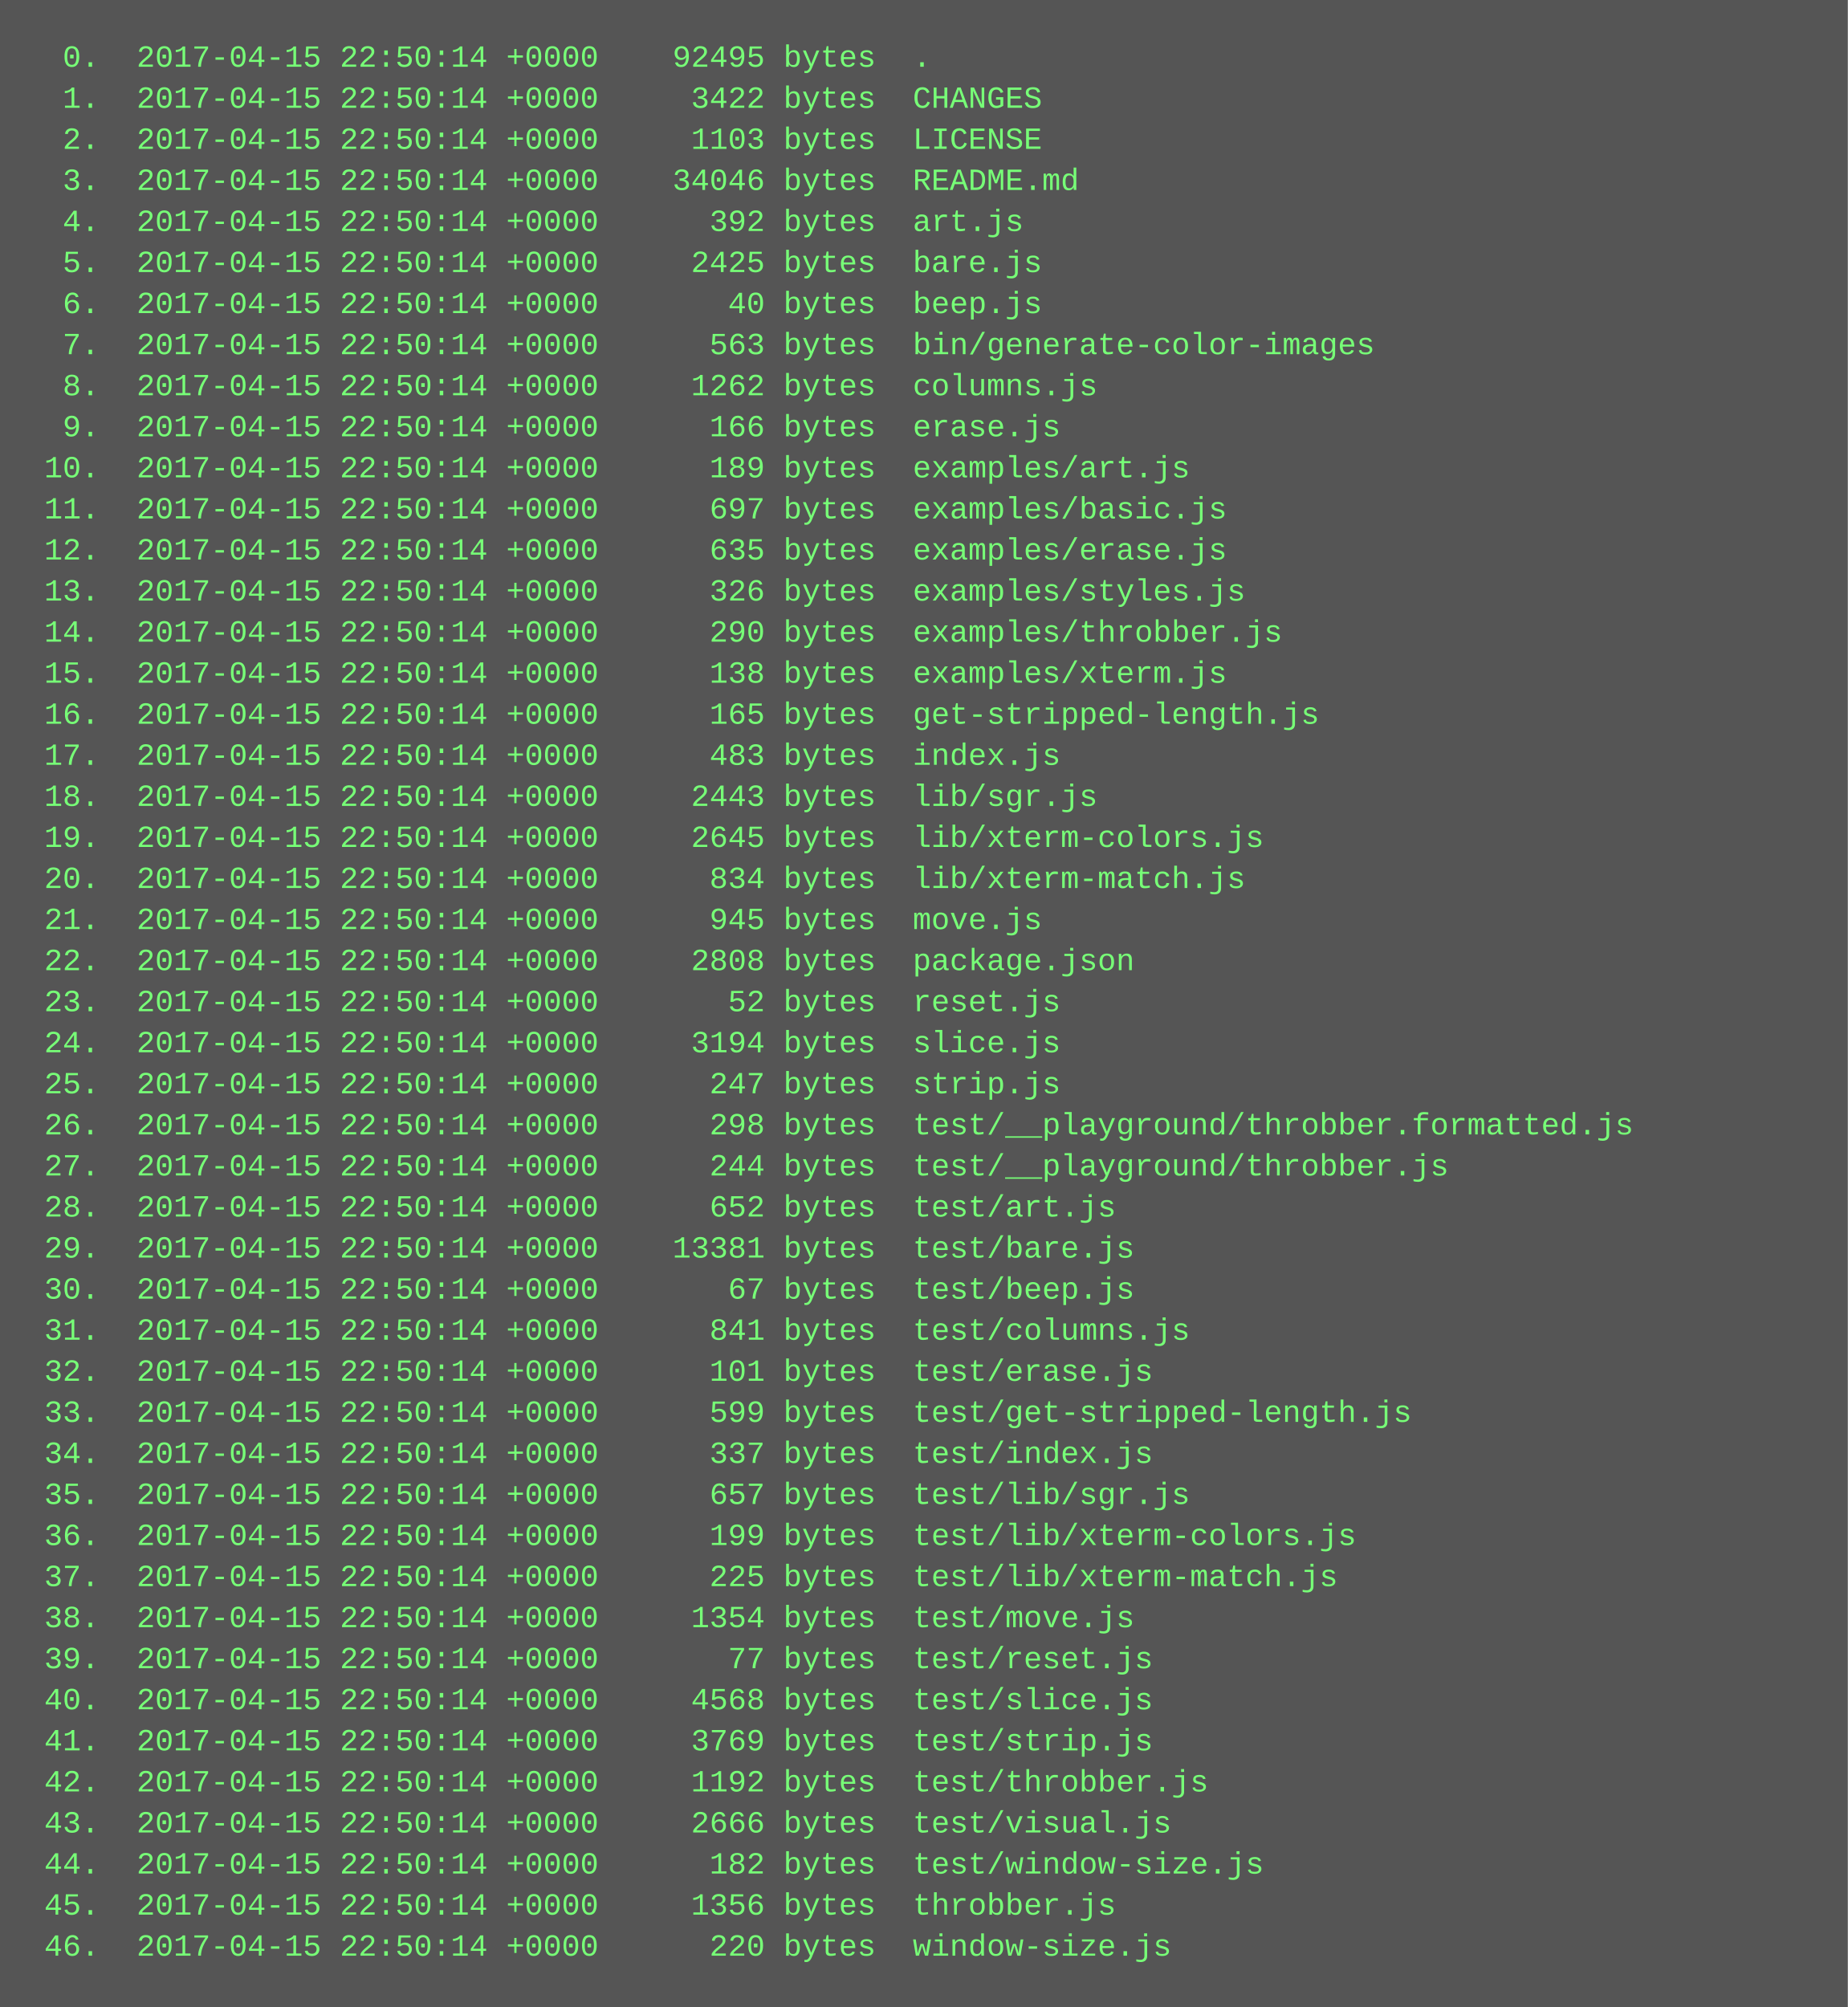
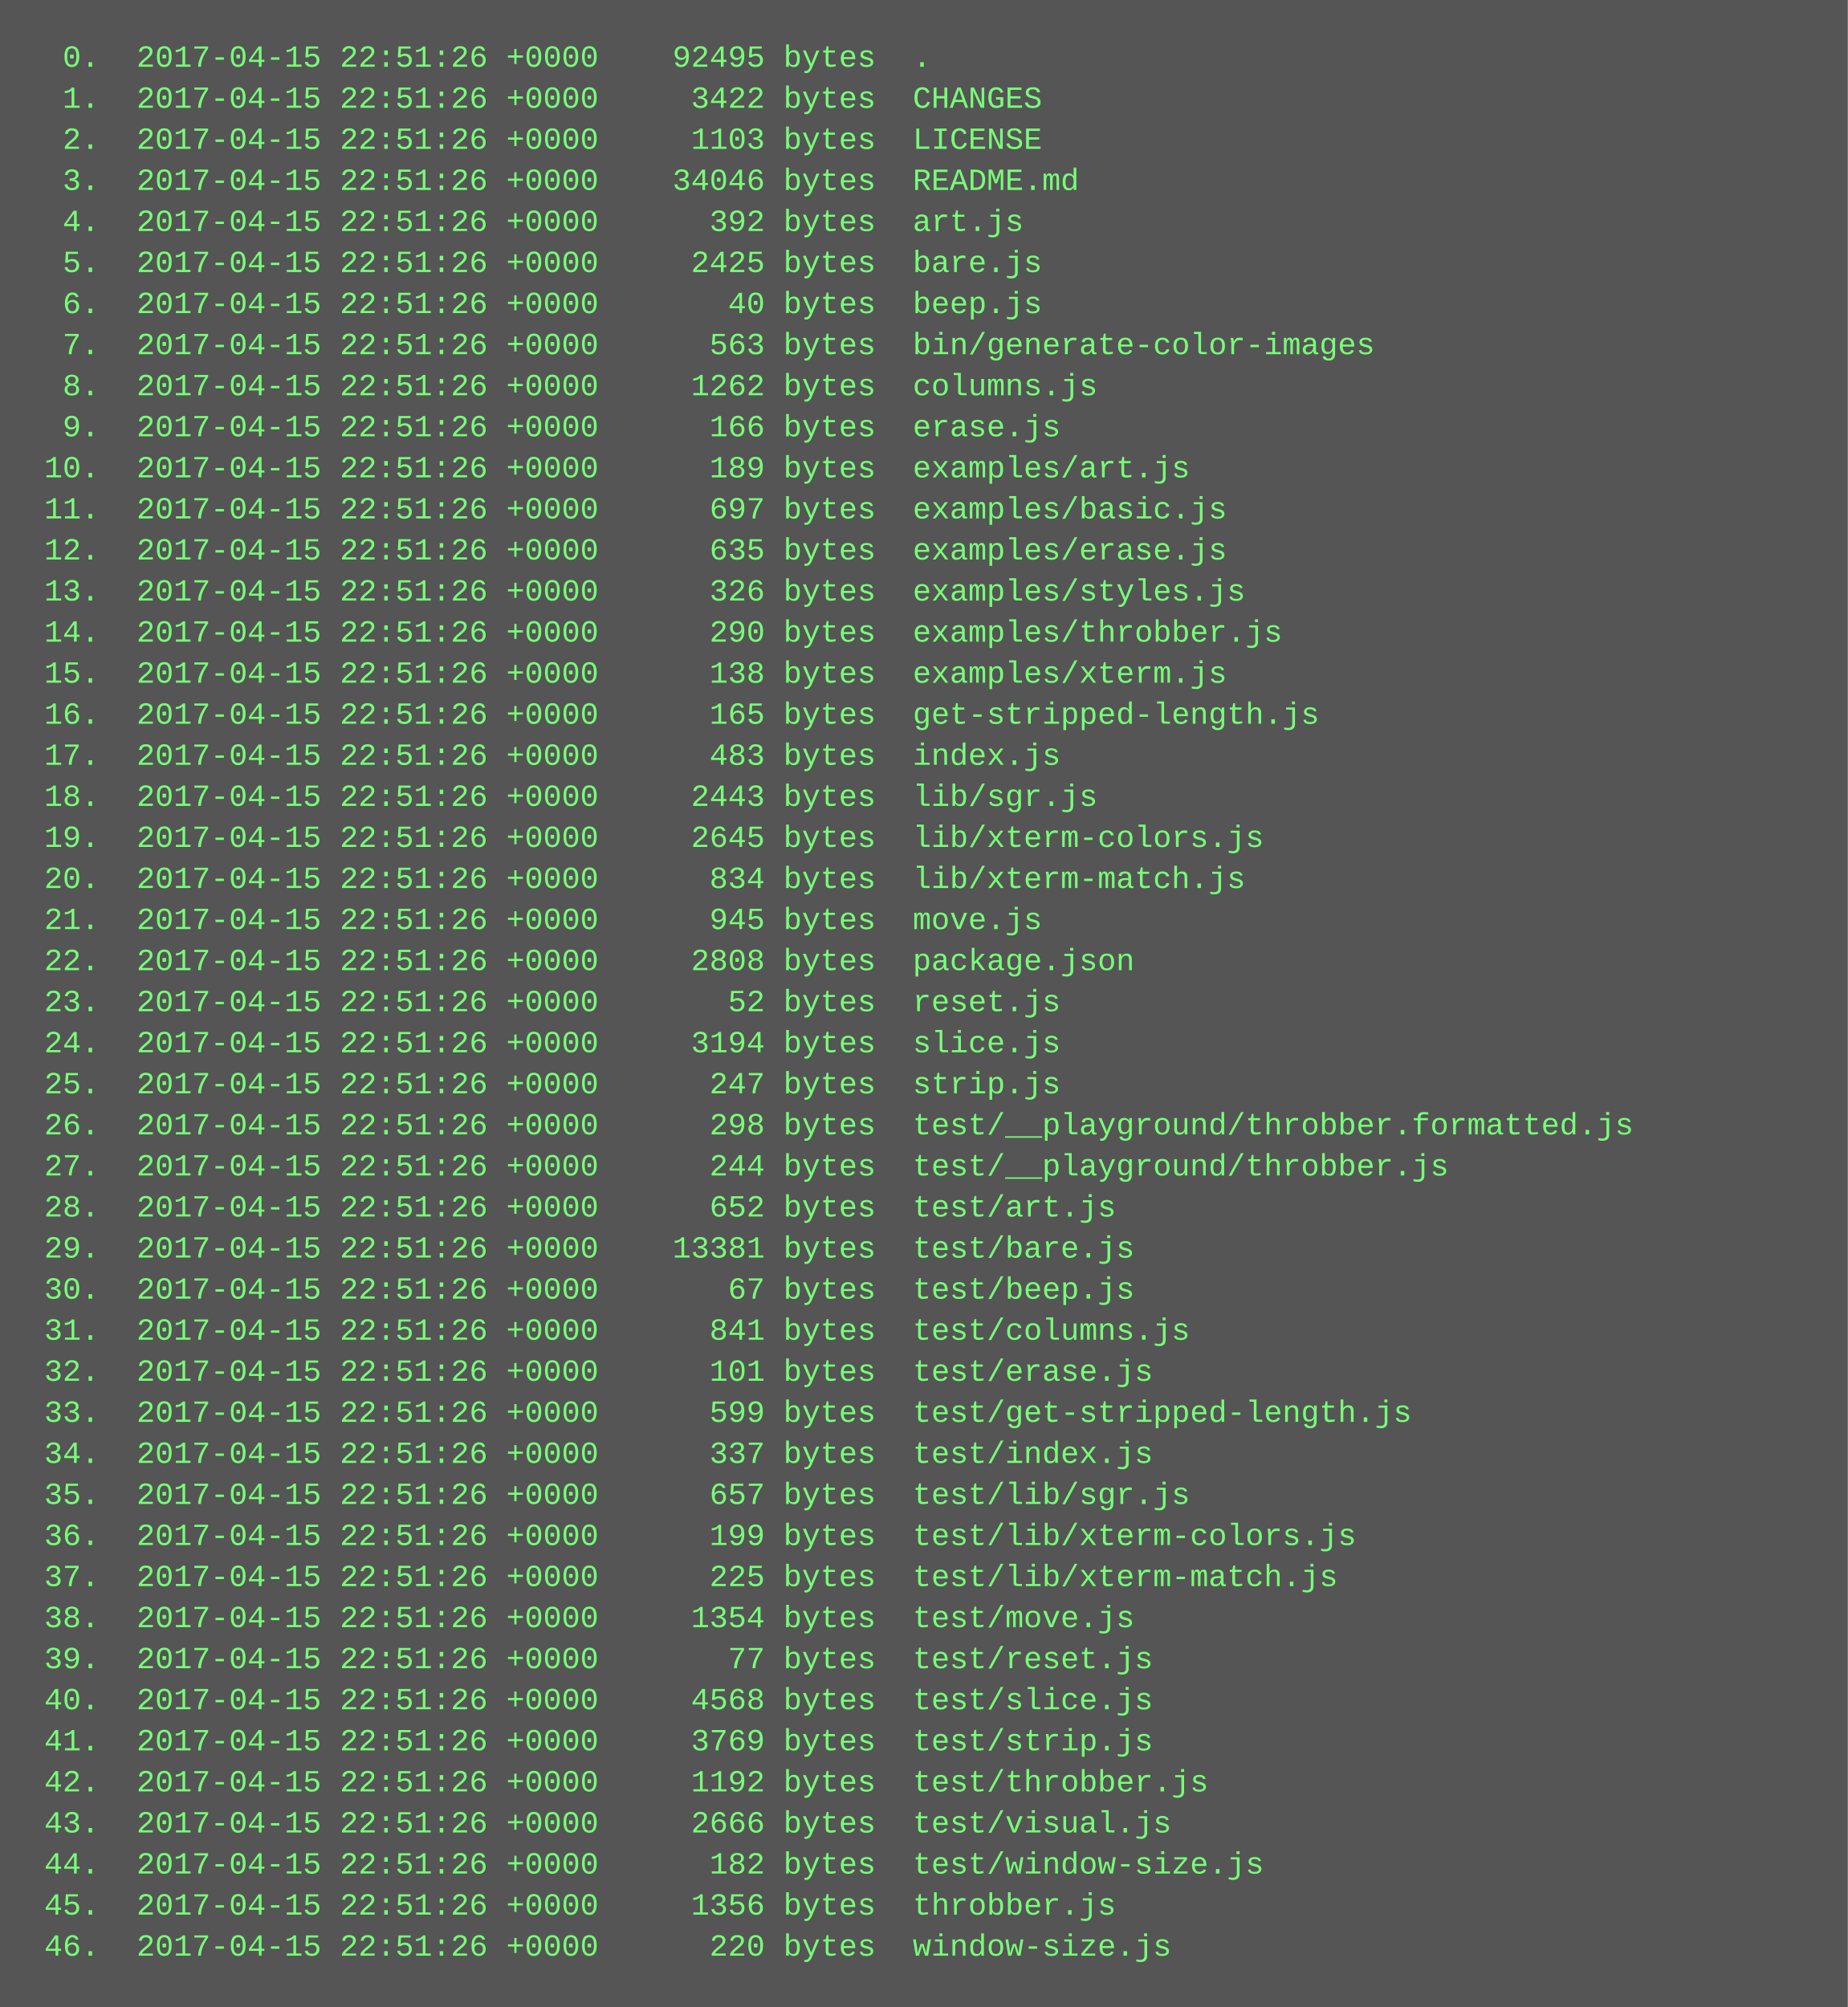
<svg xmlns="http://www.w3.org/2000/svg" height="782" width="720">
  <rect height="782" fill="#555" width="720" />
  <text fill="#7f7" font-family="Courier New" font-size="12" xml:space="preserve">
-     <tspan x="10" y="26">  0.  2017-04-15 22:50:14 +0000    92495 bytes  .</tspan>
-     <tspan x="10" y="42">  1.  2017-04-15 22:50:14 +0000     3422 bytes  CHANGES</tspan>
-     <tspan x="10" y="58">  2.  2017-04-15 22:50:14 +0000     1103 bytes  LICENSE</tspan>
-     <tspan x="10" y="74">  3.  2017-04-15 22:50:14 +0000    34046 bytes  README.md</tspan>
-     <tspan x="10" y="90">  4.  2017-04-15 22:50:14 +0000      392 bytes  art.js</tspan>
-     <tspan x="10" y="106">  5.  2017-04-15 22:50:14 +0000     2425 bytes  bare.js</tspan>
-     <tspan x="10" y="122">  6.  2017-04-15 22:50:14 +0000       40 bytes  beep.js</tspan>
-     <tspan x="10" y="138">  7.  2017-04-15 22:50:14 +0000      563 bytes  bin/generate-color-images</tspan>
-     <tspan x="10" y="154">  8.  2017-04-15 22:50:14 +0000     1262 bytes  columns.js</tspan>
-     <tspan x="10" y="170">  9.  2017-04-15 22:50:14 +0000      166 bytes  erase.js</tspan>
-     <tspan x="10" y="186"> 10.  2017-04-15 22:50:14 +0000      189 bytes  examples/art.js</tspan>
-     <tspan x="10" y="202"> 11.  2017-04-15 22:50:14 +0000      697 bytes  examples/basic.js</tspan>
-     <tspan x="10" y="218"> 12.  2017-04-15 22:50:14 +0000      635 bytes  examples/erase.js</tspan>
-     <tspan x="10" y="234"> 13.  2017-04-15 22:50:14 +0000      326 bytes  examples/styles.js</tspan>
-     <tspan x="10" y="250"> 14.  2017-04-15 22:50:14 +0000      290 bytes  examples/throbber.js</tspan>
-     <tspan x="10" y="266"> 15.  2017-04-15 22:50:14 +0000      138 bytes  examples/xterm.js</tspan>
-     <tspan x="10" y="282"> 16.  2017-04-15 22:50:14 +0000      165 bytes  get-stripped-length.js</tspan>
-     <tspan x="10" y="298"> 17.  2017-04-15 22:50:14 +0000      483 bytes  index.js</tspan>
-     <tspan x="10" y="314"> 18.  2017-04-15 22:50:14 +0000     2443 bytes  lib/sgr.js</tspan>
-     <tspan x="10" y="330"> 19.  2017-04-15 22:50:14 +0000     2645 bytes  lib/xterm-colors.js</tspan>
-     <tspan x="10" y="346"> 20.  2017-04-15 22:50:14 +0000      834 bytes  lib/xterm-match.js</tspan>
-     <tspan x="10" y="362"> 21.  2017-04-15 22:50:14 +0000      945 bytes  move.js</tspan>
-     <tspan x="10" y="378"> 22.  2017-04-15 22:50:14 +0000     2808 bytes  package.json</tspan>
-     <tspan x="10" y="394"> 23.  2017-04-15 22:50:14 +0000       52 bytes  reset.js</tspan>
-     <tspan x="10" y="410"> 24.  2017-04-15 22:50:14 +0000     3194 bytes  slice.js</tspan>
-     <tspan x="10" y="426"> 25.  2017-04-15 22:50:14 +0000      247 bytes  strip.js</tspan>
-     <tspan x="10" y="442"> 26.  2017-04-15 22:50:14 +0000      298 bytes  test/__playground/throbber.formatted.js</tspan>
-     <tspan x="10" y="458"> 27.  2017-04-15 22:50:14 +0000      244 bytes  test/__playground/throbber.js</tspan>
-     <tspan x="10" y="474"> 28.  2017-04-15 22:50:14 +0000      652 bytes  test/art.js</tspan>
-     <tspan x="10" y="490"> 29.  2017-04-15 22:50:14 +0000    13381 bytes  test/bare.js</tspan>
-     <tspan x="10" y="506"> 30.  2017-04-15 22:50:14 +0000       67 bytes  test/beep.js</tspan>
-     <tspan x="10" y="522"> 31.  2017-04-15 22:50:14 +0000      841 bytes  test/columns.js</tspan>
-     <tspan x="10" y="538"> 32.  2017-04-15 22:50:14 +0000      101 bytes  test/erase.js</tspan>
-     <tspan x="10" y="554"> 33.  2017-04-15 22:50:14 +0000      599 bytes  test/get-stripped-length.js</tspan>
-     <tspan x="10" y="570"> 34.  2017-04-15 22:50:14 +0000      337 bytes  test/index.js</tspan>
-     <tspan x="10" y="586"> 35.  2017-04-15 22:50:14 +0000      657 bytes  test/lib/sgr.js</tspan>
-     <tspan x="10" y="602"> 36.  2017-04-15 22:50:14 +0000      199 bytes  test/lib/xterm-colors.js</tspan>
-     <tspan x="10" y="618"> 37.  2017-04-15 22:50:14 +0000      225 bytes  test/lib/xterm-match.js</tspan>
-     <tspan x="10" y="634"> 38.  2017-04-15 22:50:14 +0000     1354 bytes  test/move.js</tspan>
-     <tspan x="10" y="650"> 39.  2017-04-15 22:50:14 +0000       77 bytes  test/reset.js</tspan>
-     <tspan x="10" y="666"> 40.  2017-04-15 22:50:14 +0000     4568 bytes  test/slice.js</tspan>
-     <tspan x="10" y="682"> 41.  2017-04-15 22:50:14 +0000     3769 bytes  test/strip.js</tspan>
-     <tspan x="10" y="698"> 42.  2017-04-15 22:50:14 +0000     1192 bytes  test/throbber.js</tspan>
-     <tspan x="10" y="714"> 43.  2017-04-15 22:50:14 +0000     2666 bytes  test/visual.js</tspan>
-     <tspan x="10" y="730"> 44.  2017-04-15 22:50:14 +0000      182 bytes  test/window-size.js</tspan>
-     <tspan x="10" y="746"> 45.  2017-04-15 22:50:14 +0000     1356 bytes  throbber.js</tspan>
-     <tspan x="10" y="762"> 46.  2017-04-15 22:50:14 +0000      220 bytes  window-size.js</tspan>
+     <tspan x="10" y="26">  0.  2017-04-15 22:51:26 +0000    92495 bytes  .</tspan>
+     <tspan x="10" y="42">  1.  2017-04-15 22:51:26 +0000     3422 bytes  CHANGES</tspan>
+     <tspan x="10" y="58">  2.  2017-04-15 22:51:26 +0000     1103 bytes  LICENSE</tspan>
+     <tspan x="10" y="74">  3.  2017-04-15 22:51:26 +0000    34046 bytes  README.md</tspan>
+     <tspan x="10" y="90">  4.  2017-04-15 22:51:26 +0000      392 bytes  art.js</tspan>
+     <tspan x="10" y="106">  5.  2017-04-15 22:51:26 +0000     2425 bytes  bare.js</tspan>
+     <tspan x="10" y="122">  6.  2017-04-15 22:51:26 +0000       40 bytes  beep.js</tspan>
+     <tspan x="10" y="138">  7.  2017-04-15 22:51:26 +0000      563 bytes  bin/generate-color-images</tspan>
+     <tspan x="10" y="154">  8.  2017-04-15 22:51:26 +0000     1262 bytes  columns.js</tspan>
+     <tspan x="10" y="170">  9.  2017-04-15 22:51:26 +0000      166 bytes  erase.js</tspan>
+     <tspan x="10" y="186"> 10.  2017-04-15 22:51:26 +0000      189 bytes  examples/art.js</tspan>
+     <tspan x="10" y="202"> 11.  2017-04-15 22:51:26 +0000      697 bytes  examples/basic.js</tspan>
+     <tspan x="10" y="218"> 12.  2017-04-15 22:51:26 +0000      635 bytes  examples/erase.js</tspan>
+     <tspan x="10" y="234"> 13.  2017-04-15 22:51:26 +0000      326 bytes  examples/styles.js</tspan>
+     <tspan x="10" y="250"> 14.  2017-04-15 22:51:26 +0000      290 bytes  examples/throbber.js</tspan>
+     <tspan x="10" y="266"> 15.  2017-04-15 22:51:26 +0000      138 bytes  examples/xterm.js</tspan>
+     <tspan x="10" y="282"> 16.  2017-04-15 22:51:26 +0000      165 bytes  get-stripped-length.js</tspan>
+     <tspan x="10" y="298"> 17.  2017-04-15 22:51:26 +0000      483 bytes  index.js</tspan>
+     <tspan x="10" y="314"> 18.  2017-04-15 22:51:26 +0000     2443 bytes  lib/sgr.js</tspan>
+     <tspan x="10" y="330"> 19.  2017-04-15 22:51:26 +0000     2645 bytes  lib/xterm-colors.js</tspan>
+     <tspan x="10" y="346"> 20.  2017-04-15 22:51:26 +0000      834 bytes  lib/xterm-match.js</tspan>
+     <tspan x="10" y="362"> 21.  2017-04-15 22:51:26 +0000      945 bytes  move.js</tspan>
+     <tspan x="10" y="378"> 22.  2017-04-15 22:51:26 +0000     2808 bytes  package.json</tspan>
+     <tspan x="10" y="394"> 23.  2017-04-15 22:51:26 +0000       52 bytes  reset.js</tspan>
+     <tspan x="10" y="410"> 24.  2017-04-15 22:51:26 +0000     3194 bytes  slice.js</tspan>
+     <tspan x="10" y="426"> 25.  2017-04-15 22:51:26 +0000      247 bytes  strip.js</tspan>
+     <tspan x="10" y="442"> 26.  2017-04-15 22:51:26 +0000      298 bytes  test/__playground/throbber.formatted.js</tspan>
+     <tspan x="10" y="458"> 27.  2017-04-15 22:51:26 +0000      244 bytes  test/__playground/throbber.js</tspan>
+     <tspan x="10" y="474"> 28.  2017-04-15 22:51:26 +0000      652 bytes  test/art.js</tspan>
+     <tspan x="10" y="490"> 29.  2017-04-15 22:51:26 +0000    13381 bytes  test/bare.js</tspan>
+     <tspan x="10" y="506"> 30.  2017-04-15 22:51:26 +0000       67 bytes  test/beep.js</tspan>
+     <tspan x="10" y="522"> 31.  2017-04-15 22:51:26 +0000      841 bytes  test/columns.js</tspan>
+     <tspan x="10" y="538"> 32.  2017-04-15 22:51:26 +0000      101 bytes  test/erase.js</tspan>
+     <tspan x="10" y="554"> 33.  2017-04-15 22:51:26 +0000      599 bytes  test/get-stripped-length.js</tspan>
+     <tspan x="10" y="570"> 34.  2017-04-15 22:51:26 +0000      337 bytes  test/index.js</tspan>
+     <tspan x="10" y="586"> 35.  2017-04-15 22:51:26 +0000      657 bytes  test/lib/sgr.js</tspan>
+     <tspan x="10" y="602"> 36.  2017-04-15 22:51:26 +0000      199 bytes  test/lib/xterm-colors.js</tspan>
+     <tspan x="10" y="618"> 37.  2017-04-15 22:51:26 +0000      225 bytes  test/lib/xterm-match.js</tspan>
+     <tspan x="10" y="634"> 38.  2017-04-15 22:51:26 +0000     1354 bytes  test/move.js</tspan>
+     <tspan x="10" y="650"> 39.  2017-04-15 22:51:26 +0000       77 bytes  test/reset.js</tspan>
+     <tspan x="10" y="666"> 40.  2017-04-15 22:51:26 +0000     4568 bytes  test/slice.js</tspan>
+     <tspan x="10" y="682"> 41.  2017-04-15 22:51:26 +0000     3769 bytes  test/strip.js</tspan>
+     <tspan x="10" y="698"> 42.  2017-04-15 22:51:26 +0000     1192 bytes  test/throbber.js</tspan>
+     <tspan x="10" y="714"> 43.  2017-04-15 22:51:26 +0000     2666 bytes  test/visual.js</tspan>
+     <tspan x="10" y="730"> 44.  2017-04-15 22:51:26 +0000      182 bytes  test/window-size.js</tspan>
+     <tspan x="10" y="746"> 45.  2017-04-15 22:51:26 +0000     1356 bytes  throbber.js</tspan>
+     <tspan x="10" y="762"> 46.  2017-04-15 22:51:26 +0000      220 bytes  window-size.js</tspan>
  </text>
</svg>
